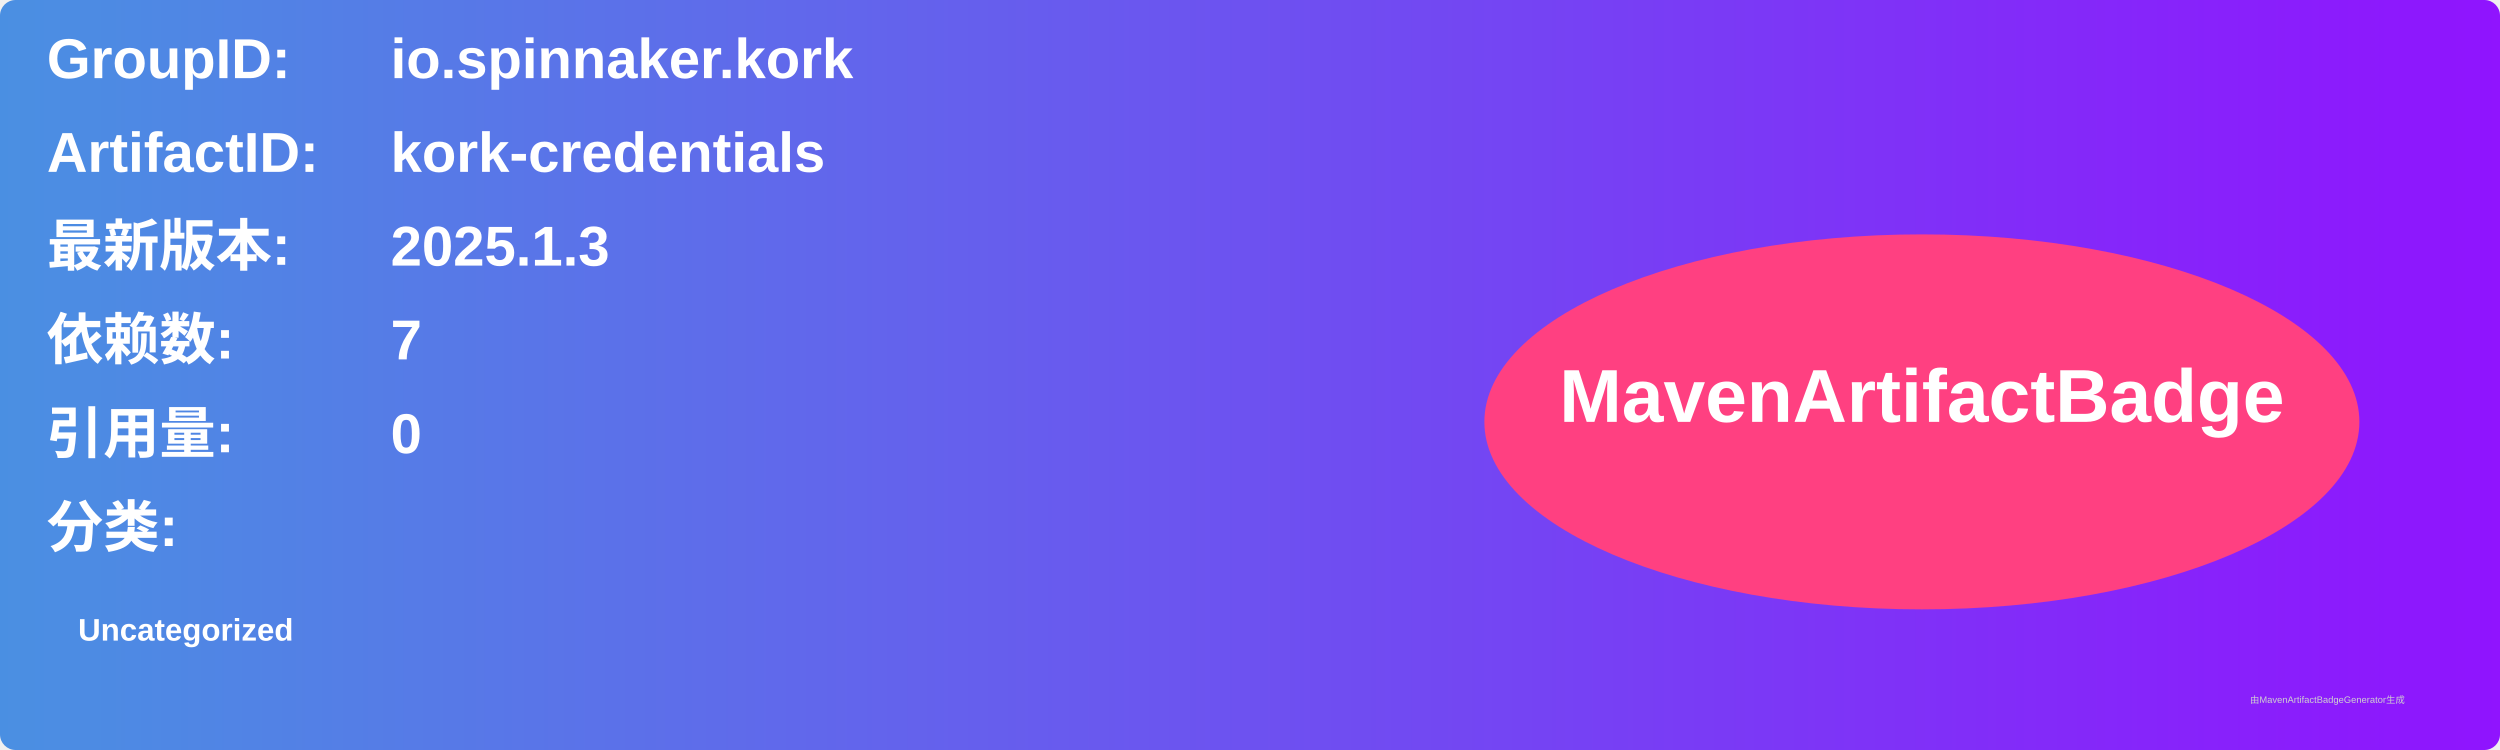
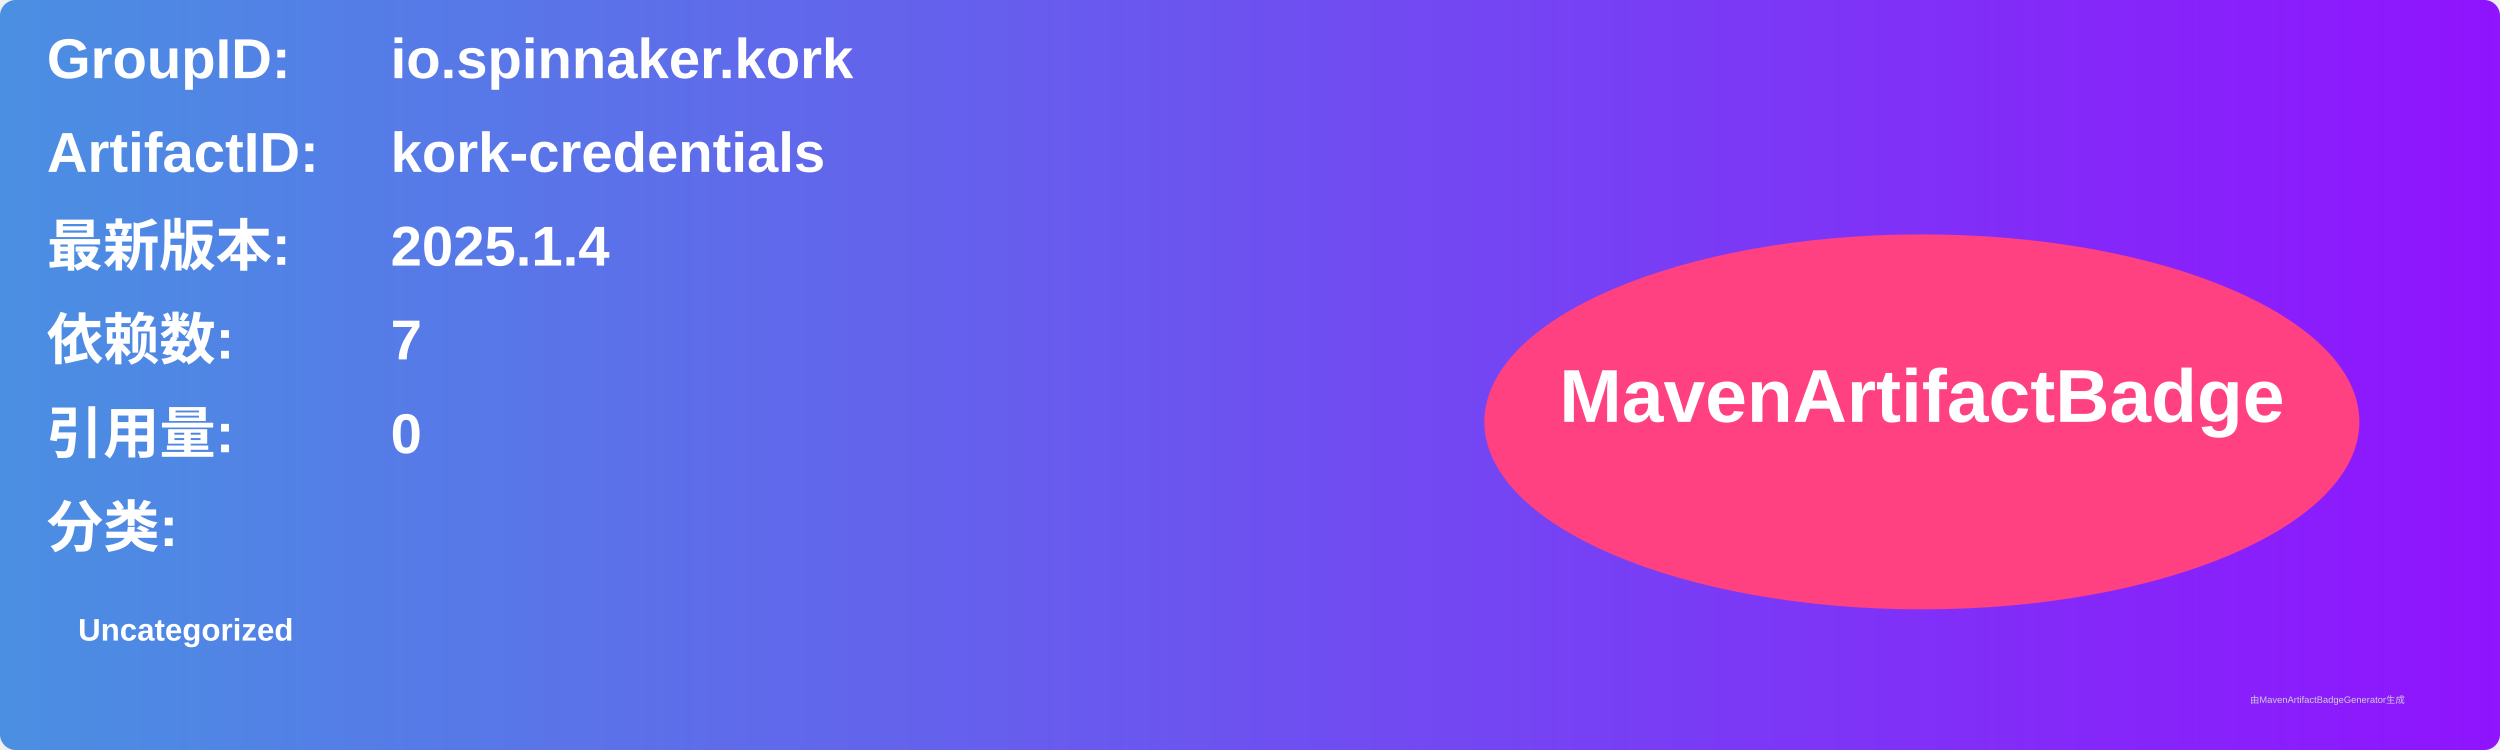
<svg xmlns="http://www.w3.org/2000/svg" width="800" height="240" viewBox="0 0 800 240">
  <linearGradient id="grad" x1="0%" y1="0%" x2="100%" y2="0%">
    <stop offset="0%" stop-color="#4a90e2" />
    <stop offset="100%" stop-color="#9013fe" />
  </linearGradient>
  <rect width="100%" height="100%" rx="5" ry="5" fill="url(#grad)" />
  <g transform="translate(15, 15)">
    <text x="0" y="10" font-family="Arial" font-size="18" fill="white" font-weight="bold" width="260">GroupID:</text>
    <text x="110" y="10" font-family="Arial" font-size="18" fill="white" font-weight="bold" width="460">io.spinnaker.kork</text>
    <text x="0" y="40" font-family="Arial" font-size="18" fill="white" font-weight="bold" width="260">ArtifactID:</text>
    <text x="110" y="40" font-family="Arial" font-size="18" fill="white" font-weight="bold" width="460">kork-credentials</text>
    <text x="0" y="70" font-family="Arial" font-size="18" fill="white" font-weight="bold">最新版本:</text>
    <text x="110" y="70" font-family="Arial" font-size="18" fill="white" font-weight="bold">
-       <tspan font-weight="bold">2025.1.3</tspan>
+       <tspan font-weight="bold">2025.1.4</tspan>
    </text>
    <text x="0" y="100" font-family="Arial" font-size="18" fill="white" font-weight="bold">依赖数: </text>
    <text x="110" y="100" font-family="Arial" font-size="18" fill="white">
      <tspan font-weight="bold">7</tspan>
    </text>
    <text x="0" y="130" font-family="Arial" font-size="18" fill="white" font-weight="bold">引用量: </text>
    <text x="110" y="130" font-family="Arial" font-size="18" fill="white">
      <tspan font-weight="bold">0</tspan>
    </text>
    <text x="0" y="160" font-family="Arial" font-size="18" fill="white" font-weight="bold">分类:</text>
    <text x="10" y="190" font-family="Arial" font-size="10" fill="white">
      <tspan font-weight="bold">Uncategorized</tspan>
    </text>
    <ellipse cx="600" cy="120" rx="140" ry="60" fill="#ff4081" />
    <text x="600" y="120" text-anchor="middle" font-family="Arial" font-size="24" fill="white" font-weight="bold">MavenArtifactBadge</text>
  </g>
  <text x="720" y="225" font-family="Arial" font-size="3" fill="#d0d0d0">由MavenArtifactBadgeGenerator生成</text>
</svg>
